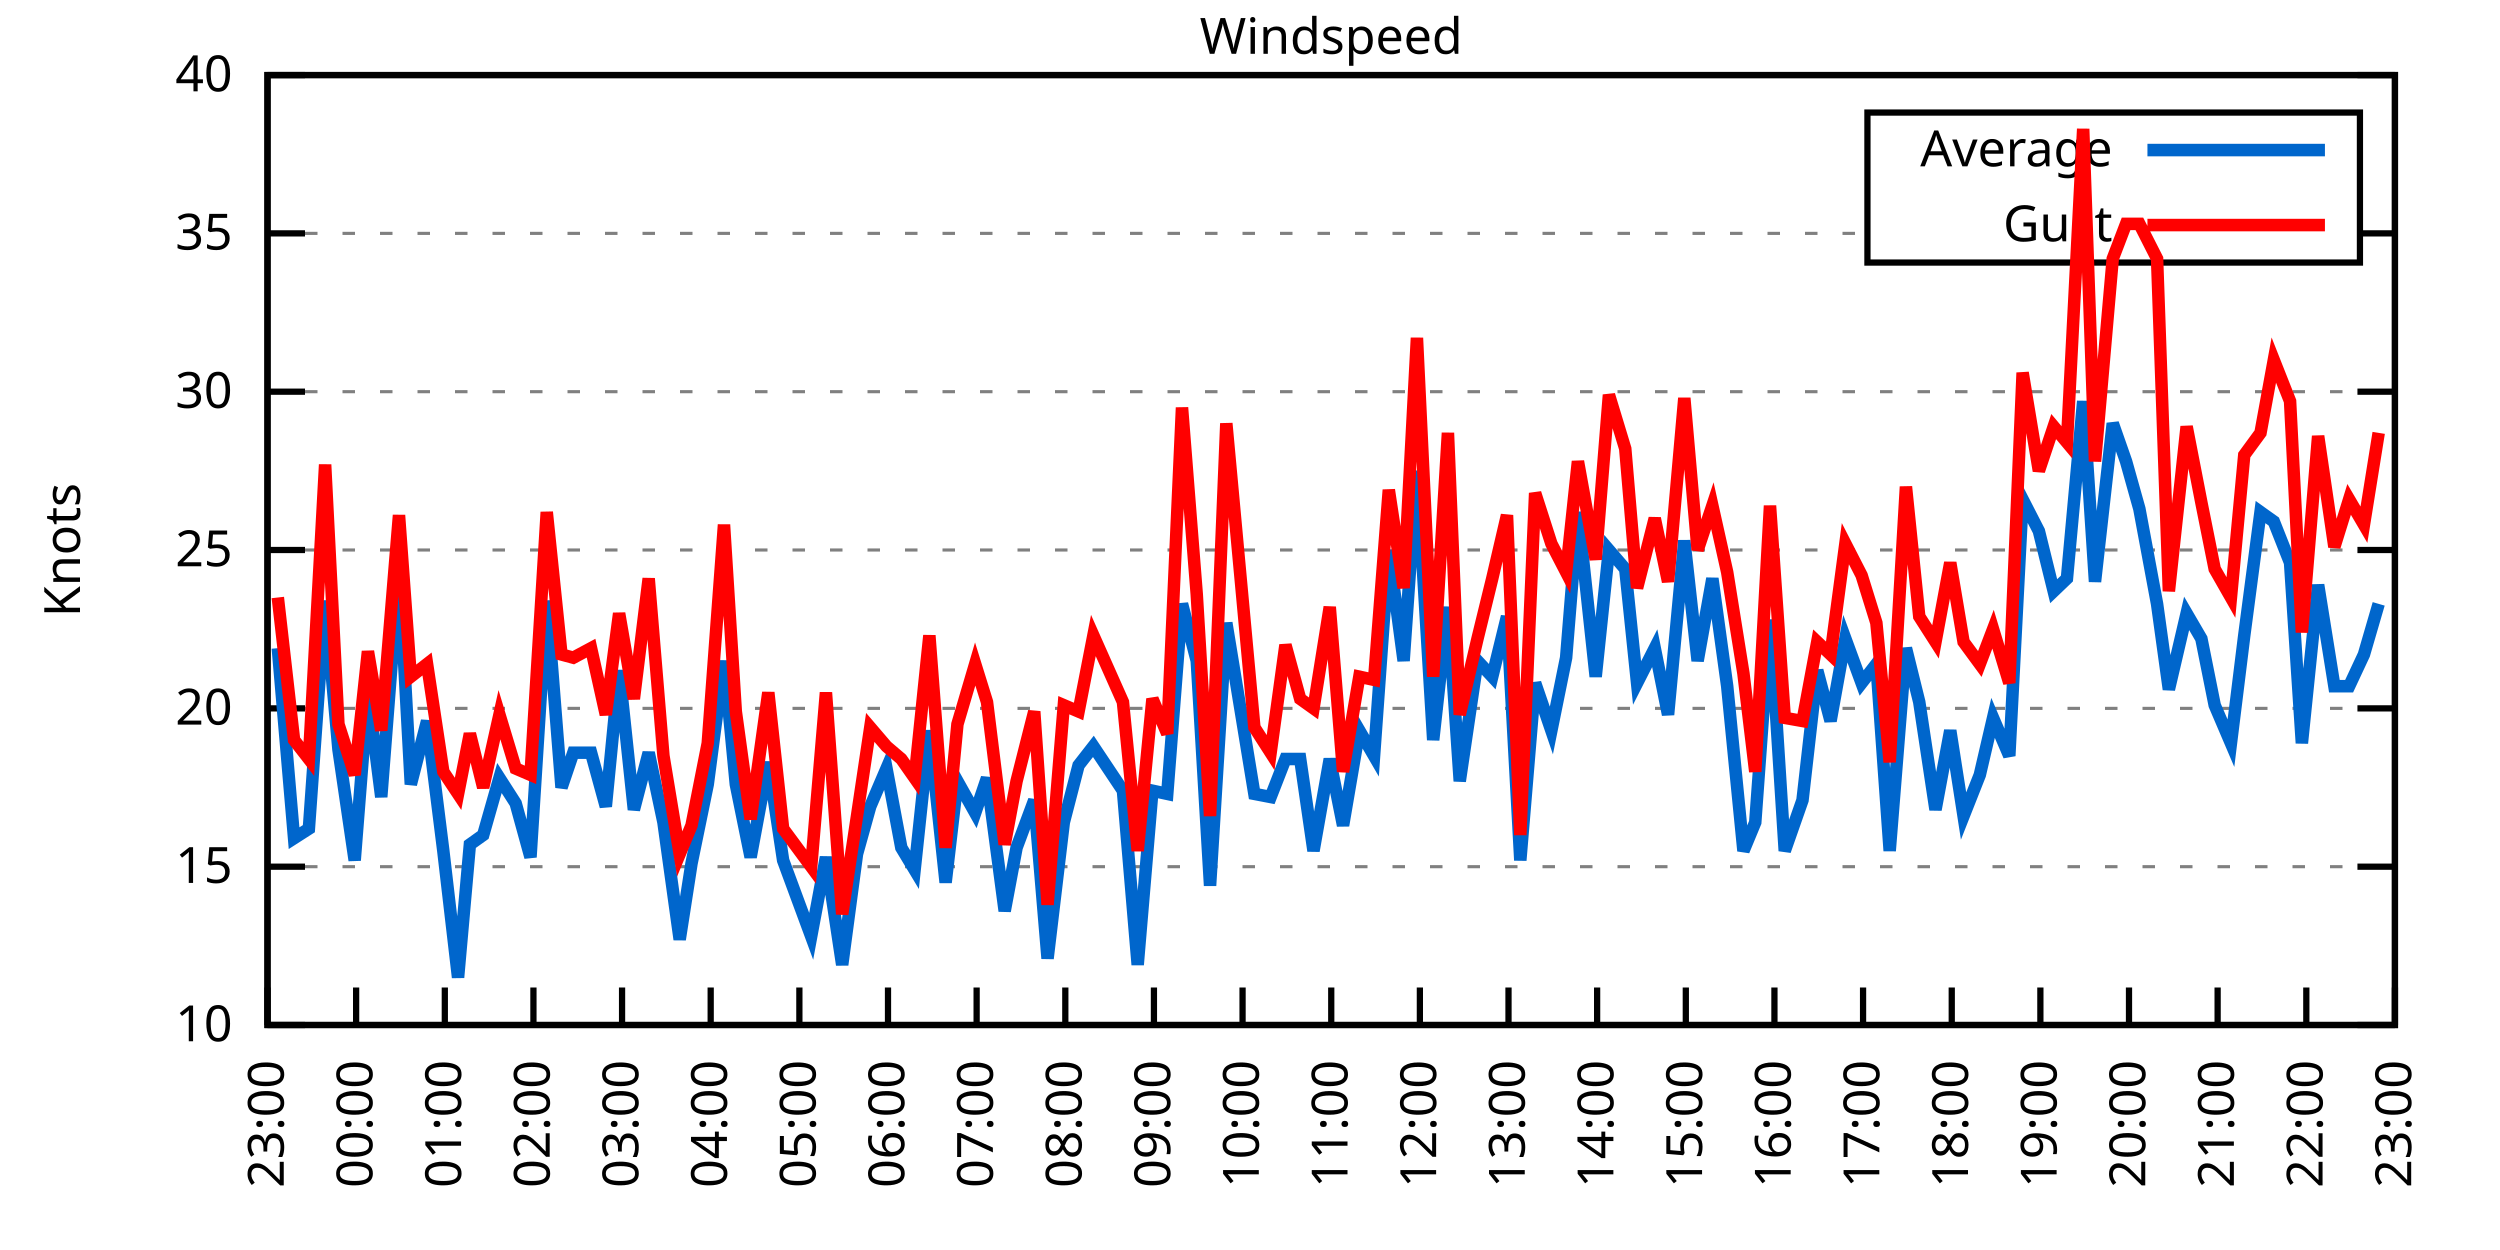
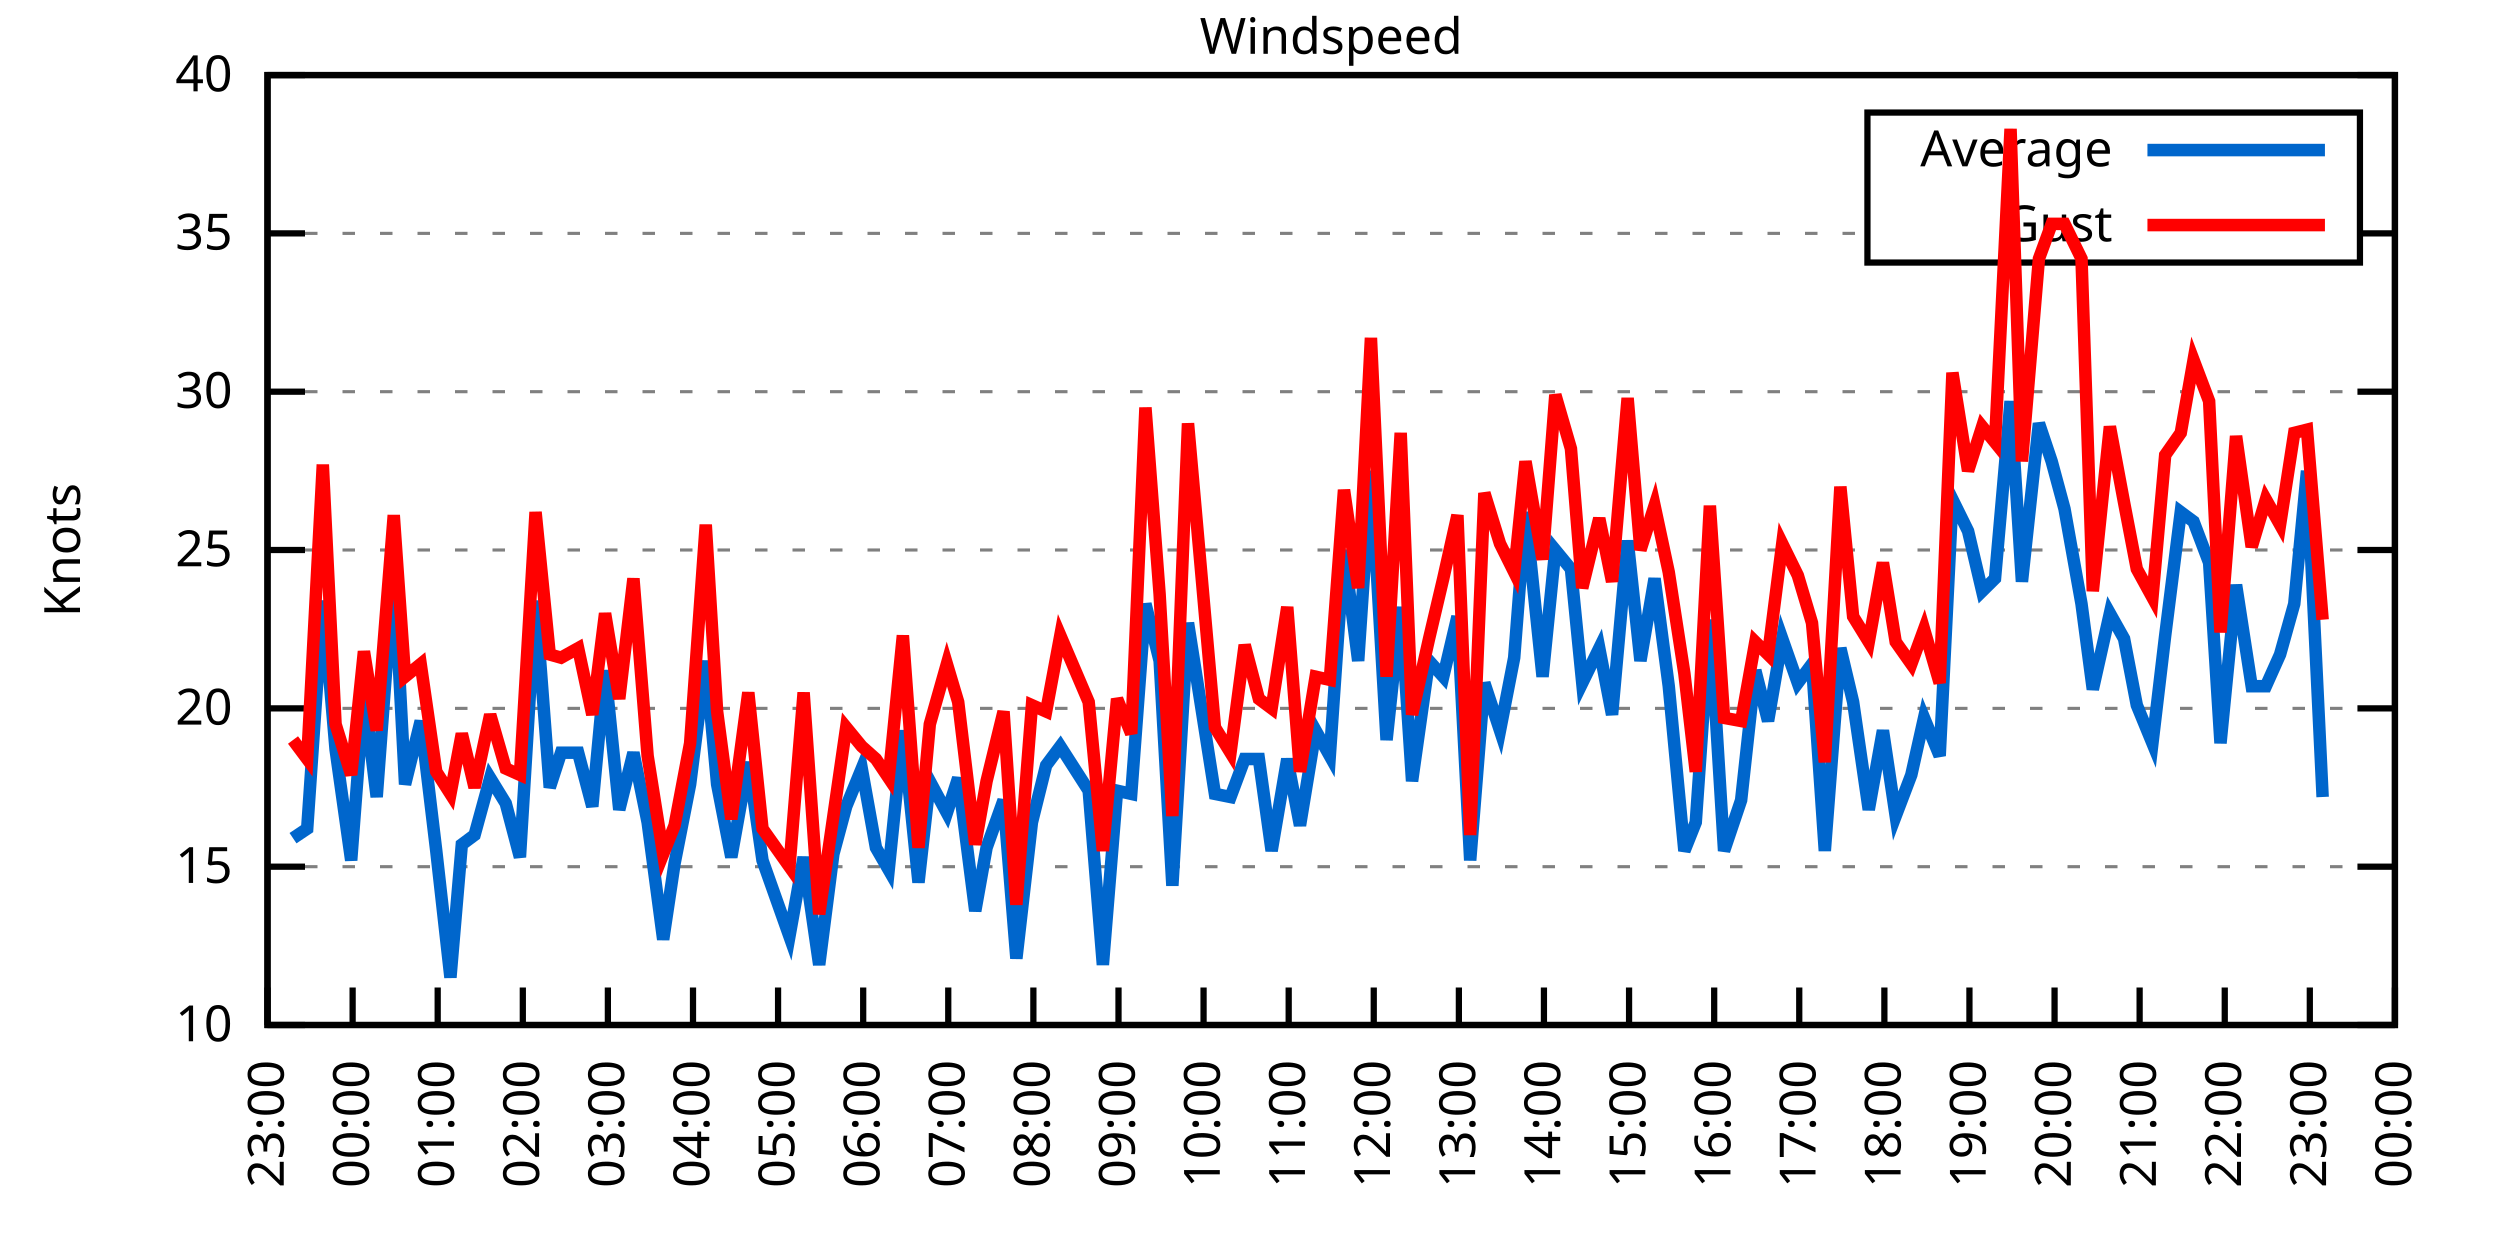
<svg xmlns="http://www.w3.org/2000/svg" xmlns:xlink="http://www.w3.org/1999/xlink" width="400" height="200" viewBox="0 0 400 200">
  <g id="gnuplot_canvas">
    <rect x="0" y="0" width="400" height="200" fill="none" />
    <defs>
      <circle id="gpDot" r="0.5" stroke-width="0.5" stroke="currentColor" />
      <path id="gpPt0" stroke-width="0.333" stroke="currentColor" d="M-1,0 h2 M0,-1 v2" />
      <path id="gpPt1" stroke-width="0.333" stroke="currentColor" d="M-1,-1 L1,1 M1,-1 L-1,1" />
      <path id="gpPt2" stroke-width="0.333" stroke="currentColor" d="M-1,0 L1,0 M0,-1 L0,1 M-1,-1 L1,1 M-1,1 L1,-1" />
      <rect id="gpPt3" stroke-width="0.333" stroke="currentColor" x="-1" y="-1" width="2" height="2" />
      <rect id="gpPt4" stroke-width="0.333" stroke="currentColor" fill="currentColor" x="-1" y="-1" width="2" height="2" />
      <circle id="gpPt5" stroke-width="0.333" stroke="currentColor" cx="0" cy="0" r="1" />
      <use xlink:href="#gpPt5" id="gpPt6" fill="currentColor" stroke="none" />
      <path id="gpPt7" stroke-width="0.333" stroke="currentColor" d="M0,-1.33 L-1.33,0.67 L1.33,0.67 z" />
      <use xlink:href="#gpPt7" id="gpPt8" fill="currentColor" stroke="none" />
      <use xlink:href="#gpPt7" id="gpPt9" stroke="currentColor" transform="rotate(180)" />
      <use xlink:href="#gpPt9" id="gpPt10" fill="currentColor" stroke="none" />
      <use xlink:href="#gpPt3" id="gpPt11" stroke="currentColor" transform="rotate(45)" />
      <use xlink:href="#gpPt11" id="gpPt12" fill="currentColor" stroke="none" />
      <path id="gpPt13" stroke-width="0.333" stroke="currentColor" d="M0,1.330 L1.265,0.411 L0.782,-1.067 L-0.782,-1.076 L-1.265,0.411 z" />
      <use xlink:href="#gpPt13" id="gpPt14" fill="currentColor" stroke="none" />
      <filter id="textbox" filterUnits="objectBoundingBox" x="0" y="0" height="1" width="1">
        <feFlood flood-color="white" flood-opacity="1" result="bgnd" />
        <feComposite in="SourceGraphic" in2="bgnd" operator="atop" />
      </filter>
      <filter id="greybox" filterUnits="objectBoundingBox" x="0" y="0" height="1" width="1">
        <feFlood flood-color="lightgrey" flood-opacity="1" result="grey" />
        <feComposite in="SourceGraphic" in2="grey" operator="atop" />
      </filter>
    </defs>
    <g fill="none" color="white" stroke="currentColor" stroke-width="1.00" stroke-linecap="butt" stroke-linejoin="miter">
</g>
    <g fill="none" color="black" stroke="currentColor" stroke-width="1.00" stroke-linecap="butt" stroke-linejoin="miter">
      <g stroke="none" shape-rendering="crispEdges">
        <polygon fill="rgb(255, 255, 255)" points="42.80,164.00 383.18,164.00 383.18,12.02 42.80,12.02 " />
      </g>
    </g>
    <g fill="none" color="black" stroke="currentColor" stroke-width="1.00" stroke-linecap="butt" stroke-linejoin="miter">
</g>
    <g fill="none" color="black" stroke="black" stroke-width="0.50" stroke-linecap="butt" stroke-linejoin="miter">
</g>
    <g fill="none" color="gray" stroke="currentColor" stroke-width="0.50" stroke-linecap="butt" stroke-linejoin="miter">
      <path stroke="gray" stroke-dasharray="2,4" class="gridline" d="M42.80,164.00 L383.19,164.00  " />
    </g>
    <g fill="none" color="gray" stroke="gray" stroke-width="1.00" stroke-linecap="butt" stroke-linejoin="miter">
</g>
    <g fill="none" color="black" stroke="currentColor" stroke-width="1.00" stroke-linecap="butt" stroke-linejoin="miter">
      <path stroke="black" d="M42.80,164.00 L48.80,164.00 M383.19,164.00 L377.19,164.00  " />
      <g transform="translate(37.20,166.60)" stroke="none" fill="black" font-family="Sans" font-size="8.00" text-anchor="end">
        <text>
          <tspan font-family="Sans"> 10</tspan>
        </text>
      </g>
    </g>
    <g fill="none" color="black" stroke="currentColor" stroke-width="1.00" stroke-linecap="butt" stroke-linejoin="miter">
</g>
    <g fill="none" color="black" stroke="black" stroke-width="0.50" stroke-linecap="butt" stroke-linejoin="miter">
</g>
    <g fill="none" color="gray" stroke="currentColor" stroke-width="0.50" stroke-linecap="butt" stroke-linejoin="miter">
      <path stroke="gray" stroke-dasharray="2,4" class="gridline" d="M42.80,138.67 L383.19,138.67  " />
    </g>
    <g fill="none" color="gray" stroke="gray" stroke-width="1.00" stroke-linecap="butt" stroke-linejoin="miter">
</g>
    <g fill="none" color="black" stroke="currentColor" stroke-width="1.00" stroke-linecap="butt" stroke-linejoin="miter">
      <path stroke="black" d="M42.80,138.67 L48.80,138.67 M383.19,138.67 L377.19,138.67  " />
      <g transform="translate(37.20,141.27)" stroke="none" fill="black" font-family="Sans" font-size="8.00" text-anchor="end">
        <text>
          <tspan font-family="Sans"> 15</tspan>
        </text>
      </g>
    </g>
    <g fill="none" color="black" stroke="currentColor" stroke-width="1.00" stroke-linecap="butt" stroke-linejoin="miter">
</g>
    <g fill="none" color="black" stroke="black" stroke-width="0.50" stroke-linecap="butt" stroke-linejoin="miter">
</g>
    <g fill="none" color="gray" stroke="currentColor" stroke-width="0.50" stroke-linecap="butt" stroke-linejoin="miter">
      <path stroke="gray" stroke-dasharray="2,4" class="gridline" d="M42.80,113.34 L383.19,113.34  " />
    </g>
    <g fill="none" color="gray" stroke="gray" stroke-width="1.00" stroke-linecap="butt" stroke-linejoin="miter">
</g>
    <g fill="none" color="black" stroke="currentColor" stroke-width="1.00" stroke-linecap="butt" stroke-linejoin="miter">
      <path stroke="black" d="M42.80,113.34 L48.80,113.34 M383.19,113.34 L377.19,113.34  " />
      <g transform="translate(37.20,115.94)" stroke="none" fill="black" font-family="Sans" font-size="8.00" text-anchor="end">
        <text>
          <tspan font-family="Sans"> 20</tspan>
        </text>
      </g>
    </g>
    <g fill="none" color="black" stroke="currentColor" stroke-width="1.00" stroke-linecap="butt" stroke-linejoin="miter">
</g>
    <g fill="none" color="black" stroke="black" stroke-width="0.50" stroke-linecap="butt" stroke-linejoin="miter">
</g>
    <g fill="none" color="gray" stroke="currentColor" stroke-width="0.50" stroke-linecap="butt" stroke-linejoin="miter">
      <path stroke="gray" stroke-dasharray="2,4" class="gridline" d="M42.80,88.00 L383.19,88.00  " />
    </g>
    <g fill="none" color="gray" stroke="gray" stroke-width="1.00" stroke-linecap="butt" stroke-linejoin="miter">
</g>
    <g fill="none" color="black" stroke="currentColor" stroke-width="1.00" stroke-linecap="butt" stroke-linejoin="miter">
      <path stroke="black" d="M42.80,88.00 L48.80,88.00 M383.19,88.00 L377.19,88.00  " />
      <g transform="translate(37.20,90.60)" stroke="none" fill="black" font-family="Sans" font-size="8.00" text-anchor="end">
        <text>
          <tspan font-family="Sans"> 25</tspan>
        </text>
      </g>
    </g>
    <g fill="none" color="black" stroke="currentColor" stroke-width="1.00" stroke-linecap="butt" stroke-linejoin="miter">
</g>
    <g fill="none" color="black" stroke="black" stroke-width="0.50" stroke-linecap="butt" stroke-linejoin="miter">
</g>
    <g fill="none" color="gray" stroke="currentColor" stroke-width="0.50" stroke-linecap="butt" stroke-linejoin="miter">
      <path stroke="gray" stroke-dasharray="2,4" class="gridline" d="M42.80,62.67 L383.19,62.67  " />
    </g>
    <g fill="none" color="gray" stroke="gray" stroke-width="1.00" stroke-linecap="butt" stroke-linejoin="miter">
</g>
    <g fill="none" color="black" stroke="currentColor" stroke-width="1.00" stroke-linecap="butt" stroke-linejoin="miter">
      <path stroke="black" d="M42.80,62.67 L48.80,62.67 M383.19,62.67 L377.19,62.67  " />
      <g transform="translate(37.20,65.27)" stroke="none" fill="black" font-family="Sans" font-size="8.00" text-anchor="end">
        <text>
          <tspan font-family="Sans"> 30</tspan>
        </text>
      </g>
    </g>
    <g fill="none" color="black" stroke="currentColor" stroke-width="1.00" stroke-linecap="butt" stroke-linejoin="miter">
</g>
    <g fill="none" color="black" stroke="black" stroke-width="0.50" stroke-linecap="butt" stroke-linejoin="miter">
</g>
    <g fill="none" color="gray" stroke="currentColor" stroke-width="0.50" stroke-linecap="butt" stroke-linejoin="miter">
      <path stroke="gray" stroke-dasharray="2,4" class="gridline" d="M42.80,37.34 L298.79,37.34 M377.59,37.34 L383.19,37.34  " />
    </g>
    <g fill="none" color="gray" stroke="gray" stroke-width="1.00" stroke-linecap="butt" stroke-linejoin="miter">
</g>
    <g fill="none" color="black" stroke="currentColor" stroke-width="1.00" stroke-linecap="butt" stroke-linejoin="miter">
      <path stroke="black" d="M42.80,37.34 L48.80,37.34 M383.19,37.34 L377.19,37.34  " />
      <g transform="translate(37.20,39.94)" stroke="none" fill="black" font-family="Sans" font-size="8.00" text-anchor="end">
        <text>
          <tspan font-family="Sans"> 35</tspan>
        </text>
      </g>
    </g>
    <g fill="none" color="black" stroke="currentColor" stroke-width="1.00" stroke-linecap="butt" stroke-linejoin="miter">
</g>
    <g fill="none" color="black" stroke="black" stroke-width="0.50" stroke-linecap="butt" stroke-linejoin="miter">
</g>
    <g fill="none" color="gray" stroke="currentColor" stroke-width="0.50" stroke-linecap="butt" stroke-linejoin="miter">
      <path stroke="gray" stroke-dasharray="2,4" class="gridline" d="M42.80,12.01 L383.19,12.01  " />
    </g>
    <g fill="none" color="gray" stroke="gray" stroke-width="1.00" stroke-linecap="butt" stroke-linejoin="miter">
</g>
    <g fill="none" color="black" stroke="currentColor" stroke-width="1.00" stroke-linecap="butt" stroke-linejoin="miter">
      <path stroke="black" d="M42.80,12.01 L48.80,12.01 M383.19,12.01 L377.19,12.01  " />
      <g transform="translate(37.20,14.61)" stroke="none" fill="black" font-family="Sans" font-size="8.00" text-anchor="end">
        <text>
          <tspan font-family="Sans"> 40</tspan>
        </text>
      </g>
    </g>
    <g fill="none" color="black" stroke="currentColor" stroke-width="1.00" stroke-linecap="butt" stroke-linejoin="miter">
      <path stroke="black" d="M42.80,164.00 L42.80,158.00  " />
      <g transform="translate(45.40,169.60) rotate(270.00)" stroke="none" fill="black" font-family="Sans" font-size="8.00" text-anchor="end">
        <text>
          <tspan font-family="Sans">23:00</tspan>
        </text>
      </g>
    </g>
    <g fill="none" color="black" stroke="currentColor" stroke-width="1.00" stroke-linecap="butt" stroke-linejoin="miter">
-       <path stroke="black" d="M56.98,164.00 L56.98,158.00  " />
-       <g transform="translate(59.58,169.60) rotate(270.00)" stroke="none" fill="black" font-family="Sans" font-size="8.00" text-anchor="end">
+       <path stroke="black" d="M56.42,164.00 L56.42,158.00  " />
+       <g transform="translate(59.02,169.60) rotate(270.00)" stroke="none" fill="black" font-family="Sans" font-size="8.00" text-anchor="end">
        <text>
          <tspan font-family="Sans">00:00</tspan>
        </text>
      </g>
    </g>
    <g fill="none" color="black" stroke="currentColor" stroke-width="1.00" stroke-linecap="butt" stroke-linejoin="miter">
-       <path stroke="black" d="M71.17,164.00 L71.17,158.00  " />
-       <g transform="translate(73.77,169.60) rotate(270.00)" stroke="none" fill="black" font-family="Sans" font-size="8.00" text-anchor="end">
+       <path stroke="black" d="M70.03,164.00 L70.03,158.00  " />
+       <g transform="translate(72.63,169.60) rotate(270.00)" stroke="none" fill="black" font-family="Sans" font-size="8.00" text-anchor="end">
        <text>
          <tspan font-family="Sans">01:00</tspan>
        </text>
      </g>
    </g>
    <g fill="none" color="black" stroke="currentColor" stroke-width="1.00" stroke-linecap="butt" stroke-linejoin="miter">
-       <path stroke="black" d="M85.35,164.00 L85.35,158.00  " />
-       <g transform="translate(87.95,169.60) rotate(270.00)" stroke="none" fill="black" font-family="Sans" font-size="8.00" text-anchor="end">
+       <path stroke="black" d="M83.65,164.00 L83.65,158.00  " />
+       <g transform="translate(86.25,169.60) rotate(270.00)" stroke="none" fill="black" font-family="Sans" font-size="8.00" text-anchor="end">
        <text>
          <tspan font-family="Sans">02:00</tspan>
        </text>
      </g>
    </g>
    <g fill="none" color="black" stroke="currentColor" stroke-width="1.00" stroke-linecap="butt" stroke-linejoin="miter">
-       <path stroke="black" d="M99.53,164.00 L99.53,158.00  " />
-       <g transform="translate(102.13,169.60) rotate(270.00)" stroke="none" fill="black" font-family="Sans" font-size="8.00" text-anchor="end">
+       <path stroke="black" d="M97.26,164.00 L97.26,158.00  " />
+       <g transform="translate(99.86,169.60) rotate(270.00)" stroke="none" fill="black" font-family="Sans" font-size="8.00" text-anchor="end">
        <text>
          <tspan font-family="Sans">03:00</tspan>
        </text>
      </g>
    </g>
    <g fill="none" color="black" stroke="currentColor" stroke-width="1.00" stroke-linecap="butt" stroke-linejoin="miter">
-       <path stroke="black" d="M113.71,164.00 L113.71,158.00  " />
-       <g transform="translate(116.31,169.60) rotate(270.00)" stroke="none" fill="black" font-family="Sans" font-size="8.00" text-anchor="end">
+       <path stroke="black" d="M110.88,164.00 L110.88,158.00  " />
+       <g transform="translate(113.48,169.60) rotate(270.00)" stroke="none" fill="black" font-family="Sans" font-size="8.00" text-anchor="end">
        <text>
          <tspan font-family="Sans">04:00</tspan>
        </text>
      </g>
    </g>
    <g fill="none" color="black" stroke="currentColor" stroke-width="1.00" stroke-linecap="butt" stroke-linejoin="miter">
-       <path stroke="black" d="M127.90,164.00 L127.90,158.00  " />
-       <g transform="translate(130.50,169.60) rotate(270.00)" stroke="none" fill="black" font-family="Sans" font-size="8.00" text-anchor="end">
+       <path stroke="black" d="M124.49,164.00 L124.49,158.00  " />
+       <g transform="translate(127.09,169.60) rotate(270.00)" stroke="none" fill="black" font-family="Sans" font-size="8.00" text-anchor="end">
        <text>
          <tspan font-family="Sans">05:00</tspan>
        </text>
      </g>
    </g>
    <g fill="none" color="black" stroke="currentColor" stroke-width="1.00" stroke-linecap="butt" stroke-linejoin="miter">
-       <path stroke="black" d="M142.08,164.00 L142.08,158.00  " />
-       <g transform="translate(144.68,169.60) rotate(270.00)" stroke="none" fill="black" font-family="Sans" font-size="8.00" text-anchor="end">
+       <path stroke="black" d="M138.11,164.00 L138.11,158.00  " />
+       <g transform="translate(140.71,169.60) rotate(270.00)" stroke="none" fill="black" font-family="Sans" font-size="8.00" text-anchor="end">
        <text>
          <tspan font-family="Sans">06:00</tspan>
        </text>
      </g>
    </g>
    <g fill="none" color="black" stroke="currentColor" stroke-width="1.00" stroke-linecap="butt" stroke-linejoin="miter">
-       <path stroke="black" d="M156.26,164.00 L156.26,158.00  " />
-       <g transform="translate(158.86,169.60) rotate(270.00)" stroke="none" fill="black" font-family="Sans" font-size="8.00" text-anchor="end">
+       <path stroke="black" d="M151.72,164.00 L151.72,158.00  " />
+       <g transform="translate(154.32,169.60) rotate(270.00)" stroke="none" fill="black" font-family="Sans" font-size="8.00" text-anchor="end">
        <text>
          <tspan font-family="Sans">07:00</tspan>
        </text>
      </g>
    </g>
    <g fill="none" color="black" stroke="currentColor" stroke-width="1.00" stroke-linecap="butt" stroke-linejoin="miter">
-       <path stroke="black" d="M170.45,164.00 L170.45,158.00  " />
-       <g transform="translate(173.05,169.60) rotate(270.00)" stroke="none" fill="black" font-family="Sans" font-size="8.00" text-anchor="end">
+       <path stroke="black" d="M165.34,164.00 L165.34,158.00  " />
+       <g transform="translate(167.94,169.60) rotate(270.00)" stroke="none" fill="black" font-family="Sans" font-size="8.00" text-anchor="end">
        <text>
          <tspan font-family="Sans">08:00</tspan>
        </text>
      </g>
    </g>
    <g fill="none" color="black" stroke="currentColor" stroke-width="1.00" stroke-linecap="butt" stroke-linejoin="miter">
-       <path stroke="black" d="M184.63,164.00 L184.63,158.00  " />
-       <g transform="translate(187.23,169.60) rotate(270.00)" stroke="none" fill="black" font-family="Sans" font-size="8.00" text-anchor="end">
+       <path stroke="black" d="M178.96,164.00 L178.96,158.00  " />
+       <g transform="translate(181.56,169.60) rotate(270.00)" stroke="none" fill="black" font-family="Sans" font-size="8.00" text-anchor="end">
        <text>
          <tspan font-family="Sans">09:00</tspan>
        </text>
      </g>
    </g>
    <g fill="none" color="black" stroke="currentColor" stroke-width="1.00" stroke-linecap="butt" stroke-linejoin="miter">
-       <path stroke="black" d="M198.81,164.00 L198.81,158.00  " />
-       <g transform="translate(201.41,169.60) rotate(270.00)" stroke="none" fill="black" font-family="Sans" font-size="8.00" text-anchor="end">
+       <path stroke="black" d="M192.57,164.00 L192.57,158.00  " />
+       <g transform="translate(195.17,169.60) rotate(270.00)" stroke="none" fill="black" font-family="Sans" font-size="8.00" text-anchor="end">
        <text>
          <tspan font-family="Sans">10:00</tspan>
        </text>
      </g>
    </g>
    <g fill="none" color="black" stroke="currentColor" stroke-width="1.00" stroke-linecap="butt" stroke-linejoin="miter">
-       <path stroke="black" d="M213.00,164.00 L213.00,158.00  " />
-       <g transform="translate(215.60,169.60) rotate(270.00)" stroke="none" fill="black" font-family="Sans" font-size="8.00" text-anchor="end">
+       <path stroke="black" d="M206.19,164.00 L206.19,158.00  " />
+       <g transform="translate(208.79,169.60) rotate(270.00)" stroke="none" fill="black" font-family="Sans" font-size="8.00" text-anchor="end">
        <text>
          <tspan font-family="Sans">11:00</tspan>
        </text>
      </g>
    </g>
    <g fill="none" color="black" stroke="currentColor" stroke-width="1.00" stroke-linecap="butt" stroke-linejoin="miter">
-       <path stroke="black" d="M227.18,164.00 L227.18,158.00  " />
-       <g transform="translate(229.78,169.60) rotate(270.00)" stroke="none" fill="black" font-family="Sans" font-size="8.00" text-anchor="end">
+       <path stroke="black" d="M219.80,164.00 L219.80,158.00  " />
+       <g transform="translate(222.40,169.60) rotate(270.00)" stroke="none" fill="black" font-family="Sans" font-size="8.00" text-anchor="end">
        <text>
          <tspan font-family="Sans">12:00</tspan>
        </text>
      </g>
    </g>
    <g fill="none" color="black" stroke="currentColor" stroke-width="1.00" stroke-linecap="butt" stroke-linejoin="miter">
-       <path stroke="black" d="M241.36,164.00 L241.36,158.00  " />
-       <g transform="translate(243.96,169.60) rotate(270.00)" stroke="none" fill="black" font-family="Sans" font-size="8.00" text-anchor="end">
+       <path stroke="black" d="M233.42,164.00 L233.42,158.00  " />
+       <g transform="translate(236.02,169.60) rotate(270.00)" stroke="none" fill="black" font-family="Sans" font-size="8.00" text-anchor="end">
        <text>
          <tspan font-family="Sans">13:00</tspan>
        </text>
      </g>
    </g>
    <g fill="none" color="black" stroke="currentColor" stroke-width="1.00" stroke-linecap="butt" stroke-linejoin="miter">
-       <path stroke="black" d="M255.54,164.00 L255.54,158.00  " />
-       <g transform="translate(258.14,169.60) rotate(270.00)" stroke="none" fill="black" font-family="Sans" font-size="8.00" text-anchor="end">
+       <path stroke="black" d="M247.03,164.00 L247.03,158.00  " />
+       <g transform="translate(249.63,169.60) rotate(270.00)" stroke="none" fill="black" font-family="Sans" font-size="8.00" text-anchor="end">
        <text>
          <tspan font-family="Sans">14:00</tspan>
        </text>
      </g>
    </g>
    <g fill="none" color="black" stroke="currentColor" stroke-width="1.00" stroke-linecap="butt" stroke-linejoin="miter">
-       <path stroke="black" d="M269.73,164.00 L269.73,158.00  " />
-       <g transform="translate(272.33,169.60) rotate(270.00)" stroke="none" fill="black" font-family="Sans" font-size="8.00" text-anchor="end">
+       <path stroke="black" d="M260.65,164.00 L260.65,158.00  " />
+       <g transform="translate(263.25,169.60) rotate(270.00)" stroke="none" fill="black" font-family="Sans" font-size="8.00" text-anchor="end">
        <text>
          <tspan font-family="Sans">15:00</tspan>
        </text>
      </g>
    </g>
    <g fill="none" color="black" stroke="currentColor" stroke-width="1.00" stroke-linecap="butt" stroke-linejoin="miter">
-       <path stroke="black" d="M283.91,164.00 L283.91,158.00  " />
-       <g transform="translate(286.51,169.60) rotate(270.00)" stroke="none" fill="black" font-family="Sans" font-size="8.00" text-anchor="end">
+       <path stroke="black" d="M274.27,164.00 L274.27,158.00  " />
+       <g transform="translate(276.87,169.60) rotate(270.00)" stroke="none" fill="black" font-family="Sans" font-size="8.00" text-anchor="end">
        <text>
          <tspan font-family="Sans">16:00</tspan>
        </text>
      </g>
    </g>
    <g fill="none" color="black" stroke="currentColor" stroke-width="1.00" stroke-linecap="butt" stroke-linejoin="miter">
-       <path stroke="black" d="M298.09,164.00 L298.09,158.00  " />
-       <g transform="translate(300.69,169.60) rotate(270.00)" stroke="none" fill="black" font-family="Sans" font-size="8.00" text-anchor="end">
+       <path stroke="black" d="M287.88,164.00 L287.88,158.00  " />
+       <g transform="translate(290.48,169.60) rotate(270.00)" stroke="none" fill="black" font-family="Sans" font-size="8.00" text-anchor="end">
        <text>
          <tspan font-family="Sans">17:00</tspan>
        </text>
      </g>
    </g>
    <g fill="none" color="black" stroke="currentColor" stroke-width="1.00" stroke-linecap="butt" stroke-linejoin="miter">
-       <path stroke="black" d="M312.28,164.00 L312.28,158.00  " />
-       <g transform="translate(314.88,169.60) rotate(270.00)" stroke="none" fill="black" font-family="Sans" font-size="8.00" text-anchor="end">
+       <path stroke="black" d="M301.50,164.00 L301.50,158.00  " />
+       <g transform="translate(304.10,169.60) rotate(270.00)" stroke="none" fill="black" font-family="Sans" font-size="8.00" text-anchor="end">
        <text>
          <tspan font-family="Sans">18:00</tspan>
        </text>
      </g>
    </g>
    <g fill="none" color="black" stroke="currentColor" stroke-width="1.00" stroke-linecap="butt" stroke-linejoin="miter">
-       <path stroke="black" d="M326.46,164.00 L326.46,158.00  " />
-       <g transform="translate(329.06,169.60) rotate(270.00)" stroke="none" fill="black" font-family="Sans" font-size="8.00" text-anchor="end">
+       <path stroke="black" d="M315.11,164.00 L315.11,158.00  " />
+       <g transform="translate(317.71,169.60) rotate(270.00)" stroke="none" fill="black" font-family="Sans" font-size="8.00" text-anchor="end">
        <text>
          <tspan font-family="Sans">19:00</tspan>
        </text>
      </g>
    </g>
    <g fill="none" color="black" stroke="currentColor" stroke-width="1.00" stroke-linecap="butt" stroke-linejoin="miter">
-       <path stroke="black" d="M340.64,164.00 L340.64,158.00  " />
-       <g transform="translate(343.24,169.60) rotate(270.00)" stroke="none" fill="black" font-family="Sans" font-size="8.00" text-anchor="end">
+       <path stroke="black" d="M328.73,164.00 L328.73,158.00  " />
+       <g transform="translate(331.33,169.60) rotate(270.00)" stroke="none" fill="black" font-family="Sans" font-size="8.00" text-anchor="end">
        <text>
          <tspan font-family="Sans">20:00</tspan>
        </text>
      </g>
    </g>
    <g fill="none" color="black" stroke="currentColor" stroke-width="1.00" stroke-linecap="butt" stroke-linejoin="miter">
-       <path stroke="black" d="M354.82,164.00 L354.82,158.00  " />
-       <g transform="translate(357.42,169.60) rotate(270.00)" stroke="none" fill="black" font-family="Sans" font-size="8.00" text-anchor="end">
+       <path stroke="black" d="M342.34,164.00 L342.34,158.00  " />
+       <g transform="translate(344.94,169.60) rotate(270.00)" stroke="none" fill="black" font-family="Sans" font-size="8.00" text-anchor="end">
        <text>
          <tspan font-family="Sans">21:00</tspan>
        </text>
      </g>
    </g>
    <g fill="none" color="black" stroke="currentColor" stroke-width="1.00" stroke-linecap="butt" stroke-linejoin="miter">
-       <path stroke="black" d="M369.01,164.00 L369.01,158.00  " />
-       <g transform="translate(371.61,169.60) rotate(270.00)" stroke="none" fill="black" font-family="Sans" font-size="8.00" text-anchor="end">
+       <path stroke="black" d="M355.96,164.00 L355.96,158.00  " />
+       <g transform="translate(358.56,169.60) rotate(270.00)" stroke="none" fill="black" font-family="Sans" font-size="8.00" text-anchor="end">
        <text>
          <tspan font-family="Sans">22:00</tspan>
+         </text>
+       </g>
+     </g>
+     <g fill="none" color="black" stroke="currentColor" stroke-width="1.00" stroke-linecap="butt" stroke-linejoin="miter">
+       <path stroke="black" d="M369.57,164.00 L369.57,158.00  " />
+       <g transform="translate(372.17,169.60) rotate(270.00)" stroke="none" fill="black" font-family="Sans" font-size="8.00" text-anchor="end">
+         <text>
+           <tspan font-family="Sans">23:00</tspan>
        </text>
      </g>
    </g>
    <g fill="none" color="black" stroke="currentColor" stroke-width="1.00" stroke-linecap="butt" stroke-linejoin="miter">
      <path stroke="black" d="M383.19,164.00 L383.19,158.00  " />
      <g transform="translate(385.79,169.60) rotate(270.00)" stroke="none" fill="black" font-family="Sans" font-size="8.00" text-anchor="end">
        <text>
-           <tspan font-family="Sans">23:00</tspan>
+           <tspan font-family="Sans">00:00</tspan>
        </text>
      </g>
    </g>
    <g fill="none" color="black" stroke="currentColor" stroke-width="1.00" stroke-linecap="butt" stroke-linejoin="miter">
</g>
    <g fill="none" color="black" stroke="currentColor" stroke-width="1.00" stroke-linecap="butt" stroke-linejoin="miter">
      <path stroke="black" d="M42.80,12.01 L42.80,164.00 L383.19,164.00 L383.19,12.01 L42.80,12.01 Z  " />
    </g>
    <g fill="none" color="black" stroke="currentColor" stroke-width="1.00" stroke-linecap="butt" stroke-linejoin="miter">
</g>
    <g fill="none" color="black" stroke="currentColor" stroke-width="1.00" stroke-linecap="butt" stroke-linejoin="miter">
      <path stroke="black" d="M298.79,42.01 L298.79,18.01 L377.59,18.01 L377.59,42.01 L298.79,42.01 Z  " />
    </g>
    <g id="Windspeed_plot_1">
      <g fill="none" color="white" stroke="black" stroke-width="2.00" stroke-linecap="butt" stroke-linejoin="miter">
</g>
      <g fill="none" color="black" stroke="currentColor" stroke-width="2.00" stroke-linecap="butt" stroke-linejoin="miter">
        <g transform="translate(337.99,26.61)" stroke="none" fill="black" font-family="Sans" font-size="8.00" text-anchor="end">
          <text>
            <tspan font-family="Sans">Average</tspan>
          </text>
        </g>
      </g>
      <g fill="none" color="black" stroke="currentColor" stroke-width="2.00" stroke-linecap="butt" stroke-linejoin="miter">
-         <path stroke="rgb(  0, 102, 204)" d="M343.59,24.01 L371.99,24.01 M44.45,103.71 L47.05,134.11 L49.42,132.59 L52.02,96.11 L54.15,119.92 L56.75,137.66   L58.87,110.80 L61.00,127.52 L63.84,91.04 L65.73,125.50 L68.33,115.36 L70.93,136.14 L73.29,156.40 L75.18,135.12   L77.31,133.60 L79.91,124.48 L82.51,128.54 L84.88,137.15 L87.48,96.11 L89.84,126.00 L91.73,120.43 L94.57,120.43   L96.93,129.04 L99.06,107.26 L101.42,129.55 L103.79,120.43 L106.15,131.58 L108.75,150.32 L110.64,138.16 L113.24,125.50   L115.84,105.74 L117.73,125.50 L120.10,137.15 L122.93,121.95 L125.30,137.66 L129.79,149.81 L132.15,137.15 L134.75,154.37   L137.12,136.64 L139.24,129.04 L141.84,122.96 L144.21,135.63 L146.34,139.17 L148.70,116.88 L151.30,141.20 L153.19,124.99   L156.03,130.06 L157.92,124.48 L160.75,145.76 L162.65,135.63 L165.48,128.03 L167.61,153.36 L170.21,131.58 L172.57,122.46   L174.94,119.42 L179.67,126.51 L182.03,154.37 L184.39,126.51 L186.76,127.02 L189.12,96.62 L191.48,105.74 L193.61,141.71   L196.21,99.66 L200.70,127.02 L203.30,127.52 L205.67,121.44 L208.03,121.44 L210.16,136.14 L212.76,121.44 L214.89,132.08   L217.49,116.88 L219.85,120.94 L222.21,88.00 L224.58,105.74 L226.71,75.34 L229.31,118.40 L231.67,97.12 L233.56,124.99   L236.40,105.74 L238.76,108.27 L241.12,98.64 L243.25,137.66 L245.62,109.28 L248.22,116.88 L250.58,105.23 L252.47,81.93   L255.31,108.27 L257.43,88.00 L260.04,91.04 L261.93,109.28 L264.76,103.71 L266.89,114.35 L269.49,86.49 L271.62,105.74   L273.98,92.56 L276.35,109.79 L278.95,136.14 L280.84,131.58 L283.20,99.15 L285.56,136.14 L288.40,128.03 L290.76,107.26   L292.89,115.36 L295.26,102.19 L297.86,109.28 L300.22,106.24 L302.35,136.14 L304.95,103.71 L307.08,112.32 L309.68,129.55   L312.04,116.88 L314.17,130.56 L316.77,123.98 L318.89,114.86 L321.49,120.94 L323.62,79.90 L326.22,84.97 L328.59,94.59   L330.71,92.56 L333.31,64.19 L335.20,93.07 L338.04,67.74 L340.17,73.82 L342.30,81.42 L345.13,96.62 L347.02,110.30   L349.86,98.14 L352.22,102.19 L354.35,112.83 L356.95,118.91 L359.08,101.68 L361.68,81.93 L363.81,83.45 L366.41,90.03   L368.30,118.91 L370.90,93.58 L373.50,109.79 L375.86,109.79 L378.23,104.72 L380.59,96.62  " />
+         <path stroke="rgb(  0, 102, 204)" d="M343.59,24.01 L371.99,24.01 M46.88,134.11 L49.15,132.59 L51.65,96.11 L53.69,119.92 L56.19,137.66 L58.23,110.80   L60.27,127.52 L63.00,91.04 L64.81,125.50 L67.31,115.36 L69.80,136.14 L72.07,156.40 L73.89,135.12 L75.93,133.60   L78.43,124.48 L80.92,128.54 L83.19,137.15 L85.69,96.11 L87.96,126.00 L89.77,120.43 L92.50,120.43 L94.77,129.04   L96.81,107.26 L99.08,129.55 L101.35,120.43 L103.62,131.58 L106.11,150.32 L107.93,138.16 L110.42,125.50 L112.92,105.74   L114.74,125.50 L117.01,137.15 L119.73,121.95 L122.00,137.66 L126.31,149.81 L128.58,137.15 L131.07,154.37 L133.34,136.64   L135.39,129.04 L137.88,122.96 L140.15,135.63 L142.19,139.17 L144.46,116.88 L146.96,141.20 L148.77,124.99 L151.50,130.06   L153.31,124.48 L156.04,145.76 L157.85,135.63 L160.57,128.03 L162.62,153.36 L165.11,131.58 L167.38,122.46 L169.65,119.42   L174.19,126.51 L176.46,154.37 L178.73,126.51 L181.00,127.02 L183.27,96.62 L185.54,105.74 L187.58,141.71 L190.08,99.66   L194.39,127.02 L196.88,127.52 L199.15,121.44 L201.42,121.44 L203.46,136.14 L205.96,121.44 L208.00,132.08 L210.50,116.88   L212.77,120.94 L215.04,88.00 L217.31,105.74 L219.35,75.34 L221.85,118.40 L224.11,97.12 L225.93,124.99 L228.65,105.74   L230.92,108.27 L233.19,98.64 L235.23,137.66 L237.50,109.28 L240.00,116.88 L242.27,105.23 L244.08,81.93 L246.81,108.27   L248.85,88.00 L251.35,91.04 L253.16,109.28 L255.88,103.71 L257.93,114.35 L260.42,86.49 L262.47,105.74 L264.73,92.56   L267.00,109.79 L269.50,136.14 L271.32,131.58 L273.58,99.15 L275.85,136.14 L278.58,128.03 L280.85,107.26 L282.89,115.36   L285.16,102.19 L287.65,109.28 L289.92,106.24 L291.97,136.14 L294.46,103.71 L296.50,112.32 L299.00,129.55 L301.27,116.88   L303.31,130.56 L305.81,123.98 L307.85,114.86 L310.35,120.94 L312.39,79.90 L314.89,84.97 L317.15,94.59 L319.20,92.56   L321.69,64.19 L323.51,93.07 L326.23,67.74 L328.27,73.82 L330.32,81.42 L333.04,96.62 L334.85,110.30 L337.58,98.14   L339.85,102.19 L341.89,112.83 L344.39,118.91 L346.43,101.68 L348.92,81.93 L350.97,83.45 L353.46,90.03 L355.28,118.91   L357.77,93.58 L360.27,109.79 L362.54,109.79 L364.81,104.72 L367.08,96.62 L369.12,75.34 L371.62,127.52  " />
      </g>
    </g>
    <g id="Windspeed_plot_2">
      <g fill="none" color="black" stroke="currentColor" stroke-width="2.00" stroke-linecap="butt" stroke-linejoin="miter">
        <g transform="translate(337.99,38.61)" stroke="none" fill="black" font-family="Sans" font-size="8.00" text-anchor="end">
          <text>
            <tspan font-family="Sans">Gust</tspan>
          </text>
        </g>
      </g>
      <g fill="none" color="black" stroke="currentColor" stroke-width="2.00" stroke-linecap="butt" stroke-linejoin="miter">
-         <path stroke="rgb(255,   0,   0)" d="M343.59,36.01 L371.99,36.01 M44.45,95.60 L47.05,118.40 L49.42,121.44 L52.02,74.33 L54.15,115.87 L56.75,123.98   L58.87,104.22 L61.00,116.88 L63.84,82.43 L65.73,108.27 L68.33,106.24 L70.93,123.47 L73.29,127.02 L75.18,117.39   L77.31,126.00 L79.91,114.35 L82.51,122.96 L84.88,123.98 L87.48,81.93 L89.84,104.72 L91.73,105.23 L94.57,103.71   L96.93,114.35 L99.06,98.14 L101.42,111.82 L103.79,92.56 L106.15,120.94 L108.75,136.64 L110.64,132.08 L113.24,118.91   L115.84,83.95 L117.73,113.84 L120.10,131.07 L122.93,110.80 L125.30,132.59 L129.79,138.67 L132.15,110.80 L134.75,146.27   L137.12,130.56 L139.24,116.38 L141.84,119.42 L144.21,121.44 L146.34,124.48 L148.70,101.68 L151.30,135.63 L153.19,115.87   L156.03,106.24 L157.92,112.32 L160.75,135.12 L162.65,124.99 L165.48,113.84 L167.61,144.75 L170.21,112.83 L172.57,113.84   L174.94,101.68 L179.67,112.32 L182.03,136.14 L184.39,111.82 L186.76,117.39 L189.12,65.21 L191.48,95.10 L193.61,130.56   L196.21,67.74 L200.70,116.38 L203.30,120.43 L205.67,103.20 L208.03,111.82 L210.16,113.34 L212.76,97.12 L214.89,123.47   L217.49,108.27 L219.85,108.78 L222.21,78.38 L224.58,94.08 L226.71,54.06 L229.31,108.27 L231.67,69.26 L233.56,114.35   L236.40,102.19 L238.76,92.56 L241.12,82.43 L243.25,133.60 L245.62,78.89 L248.22,86.99 L250.58,91.55 L252.47,73.82   L255.31,89.52 L257.43,63.18 L260.04,71.79 L261.93,94.08 L264.76,82.94 L266.89,93.07 L269.49,63.69 L271.62,88.00   L273.98,80.91 L276.35,91.55 L278.95,107.76 L280.84,123.47 L283.20,80.91 L285.56,114.86 L288.40,115.36 L290.76,102.70   L292.89,104.72 L295.26,86.99 L297.86,92.06 L300.22,99.66 L302.35,121.95 L304.95,77.87 L307.08,98.64 L309.68,102.70   L312.04,90.03 L314.17,102.70 L316.77,106.24 L318.89,100.67 L321.49,109.28 L323.62,59.63 L326.22,75.34 L328.59,68.25   L330.71,70.78 L333.31,20.62 L335.20,73.82 L338.04,41.39 L340.17,35.82 L342.30,35.82 L345.13,41.39 L347.02,94.59   L349.86,68.25 L352.22,80.41 L354.35,91.04 L356.95,95.60 L359.08,72.81 L361.68,69.26 L363.81,57.61 L366.41,64.19   L368.30,101.18 L370.90,69.77 L373.50,87.50 L375.86,79.90 L378.23,83.95 L380.59,69.26  " />
+         <path stroke="rgb(255,   0,   0)" d="M343.59,36.01 L371.99,36.01 M46.88,118.40 L49.15,121.44 L51.65,74.33 L53.69,115.87 L56.19,123.98 L58.23,104.22   L60.27,116.88 L63.00,82.43 L64.81,108.27 L67.31,106.24 L69.80,123.47 L72.07,127.02 L73.89,117.39 L75.93,126.00   L78.43,114.35 L80.92,122.96 L83.19,123.98 L85.69,81.93 L87.96,104.72 L89.77,105.23 L92.50,103.71 L94.77,114.35   L96.81,98.14 L99.08,111.82 L101.35,92.56 L103.62,120.94 L106.11,136.64 L107.93,132.08 L110.42,118.91 L112.92,83.95   L114.74,113.84 L117.01,131.07 L119.73,110.80 L122.00,132.59 L126.31,138.67 L128.58,110.80 L131.07,146.27 L133.34,130.56   L135.39,116.38 L137.88,119.42 L140.15,121.44 L142.19,124.48 L144.46,101.68 L146.96,135.63 L148.77,115.87 L151.50,106.24   L153.31,112.32 L156.04,135.12 L157.85,124.99 L160.57,113.84 L162.62,144.75 L165.11,112.83 L167.38,113.84 L169.65,101.68   L174.19,112.32 L176.46,136.14 L178.73,111.82 L181.00,117.39 L183.27,65.21 L185.54,95.10 L187.58,130.56 L190.08,67.74   L194.39,116.38 L196.88,120.43 L199.15,103.20 L201.42,111.82 L203.46,113.34 L205.96,97.12 L208.00,123.47 L210.50,108.27   L212.77,108.78 L215.04,78.38 L217.31,94.08 L219.35,54.06 L221.85,108.27 L224.11,69.26 L225.93,114.35 L228.65,102.19   L230.92,92.56 L233.19,82.43 L235.23,133.60 L237.50,78.89 L240.00,86.99 L242.27,91.55 L244.08,73.82 L246.81,89.52   L248.85,63.18 L251.35,71.79 L253.16,94.08 L255.88,82.94 L257.93,93.07 L260.42,63.69 L262.47,88.00 L264.73,80.91   L267.00,91.55 L269.50,107.76 L271.32,123.47 L273.58,80.91 L275.85,114.86 L278.58,115.36 L280.85,102.70 L282.89,104.72   L285.16,86.99 L287.65,92.06 L289.92,99.66 L291.97,121.95 L294.46,77.87 L296.50,98.64 L299.00,102.70 L301.27,90.03   L303.31,102.70 L305.81,106.24 L307.85,100.67 L310.35,109.28 L312.39,59.63 L314.89,75.34 L317.15,68.25 L319.20,70.78   L321.69,20.62 L323.51,73.82 L326.23,41.39 L328.27,35.82 L330.32,35.82 L333.04,41.39 L334.85,94.59 L337.58,68.25   L339.85,80.41 L341.89,91.04 L344.39,95.60 L346.43,72.81 L348.92,69.26 L350.97,57.61 L353.46,64.19 L355.28,101.18   L357.77,69.77 L360.27,87.50 L362.54,79.90 L364.81,83.95 L367.08,69.26 L369.12,68.75 L371.62,99.15  " />
      </g>
    </g>
    <g fill="none" color="black" stroke="currentColor" stroke-width="2.00" stroke-linecap="butt" stroke-linejoin="miter">
</g>
    <g fill="none" color="black" stroke="black" stroke-width="1.00" stroke-linecap="butt" stroke-linejoin="miter">
</g>
    <g fill="none" color="black" stroke="currentColor" stroke-width="1.00" stroke-linecap="butt" stroke-linejoin="miter">
      <path stroke="black" d="M42.80,12.01 L42.80,164.00 L383.19,164.00 L383.19,12.01 L42.80,12.01 Z  " />
      <g transform="translate(12.80,88.01) rotate(270.00)" stroke="none" fill="black" font-family="Sans" font-size="8.00" text-anchor="middle">
        <text>
          <tspan font-family="Sans">Knots</tspan>
        </text>
      </g>
    </g>
    <g fill="none" color="black" stroke="currentColor" stroke-width="1.00" stroke-linecap="butt" stroke-linejoin="miter">
</g>
    <g fill="none" color="black" stroke="currentColor" stroke-width="1.00" stroke-linecap="butt" stroke-linejoin="miter">
      <g transform="translate(212.99,8.61)" stroke="none" fill="black" font-family="Sans" font-size="8.00" text-anchor="middle">
        <text>
          <tspan font-family="Sans">Windspeed</tspan>
        </text>
      </g>
    </g>
    <g fill="none" color="black" stroke="currentColor" stroke-width="1.00" stroke-linecap="butt" stroke-linejoin="miter">
</g>
  </g>
</svg>
